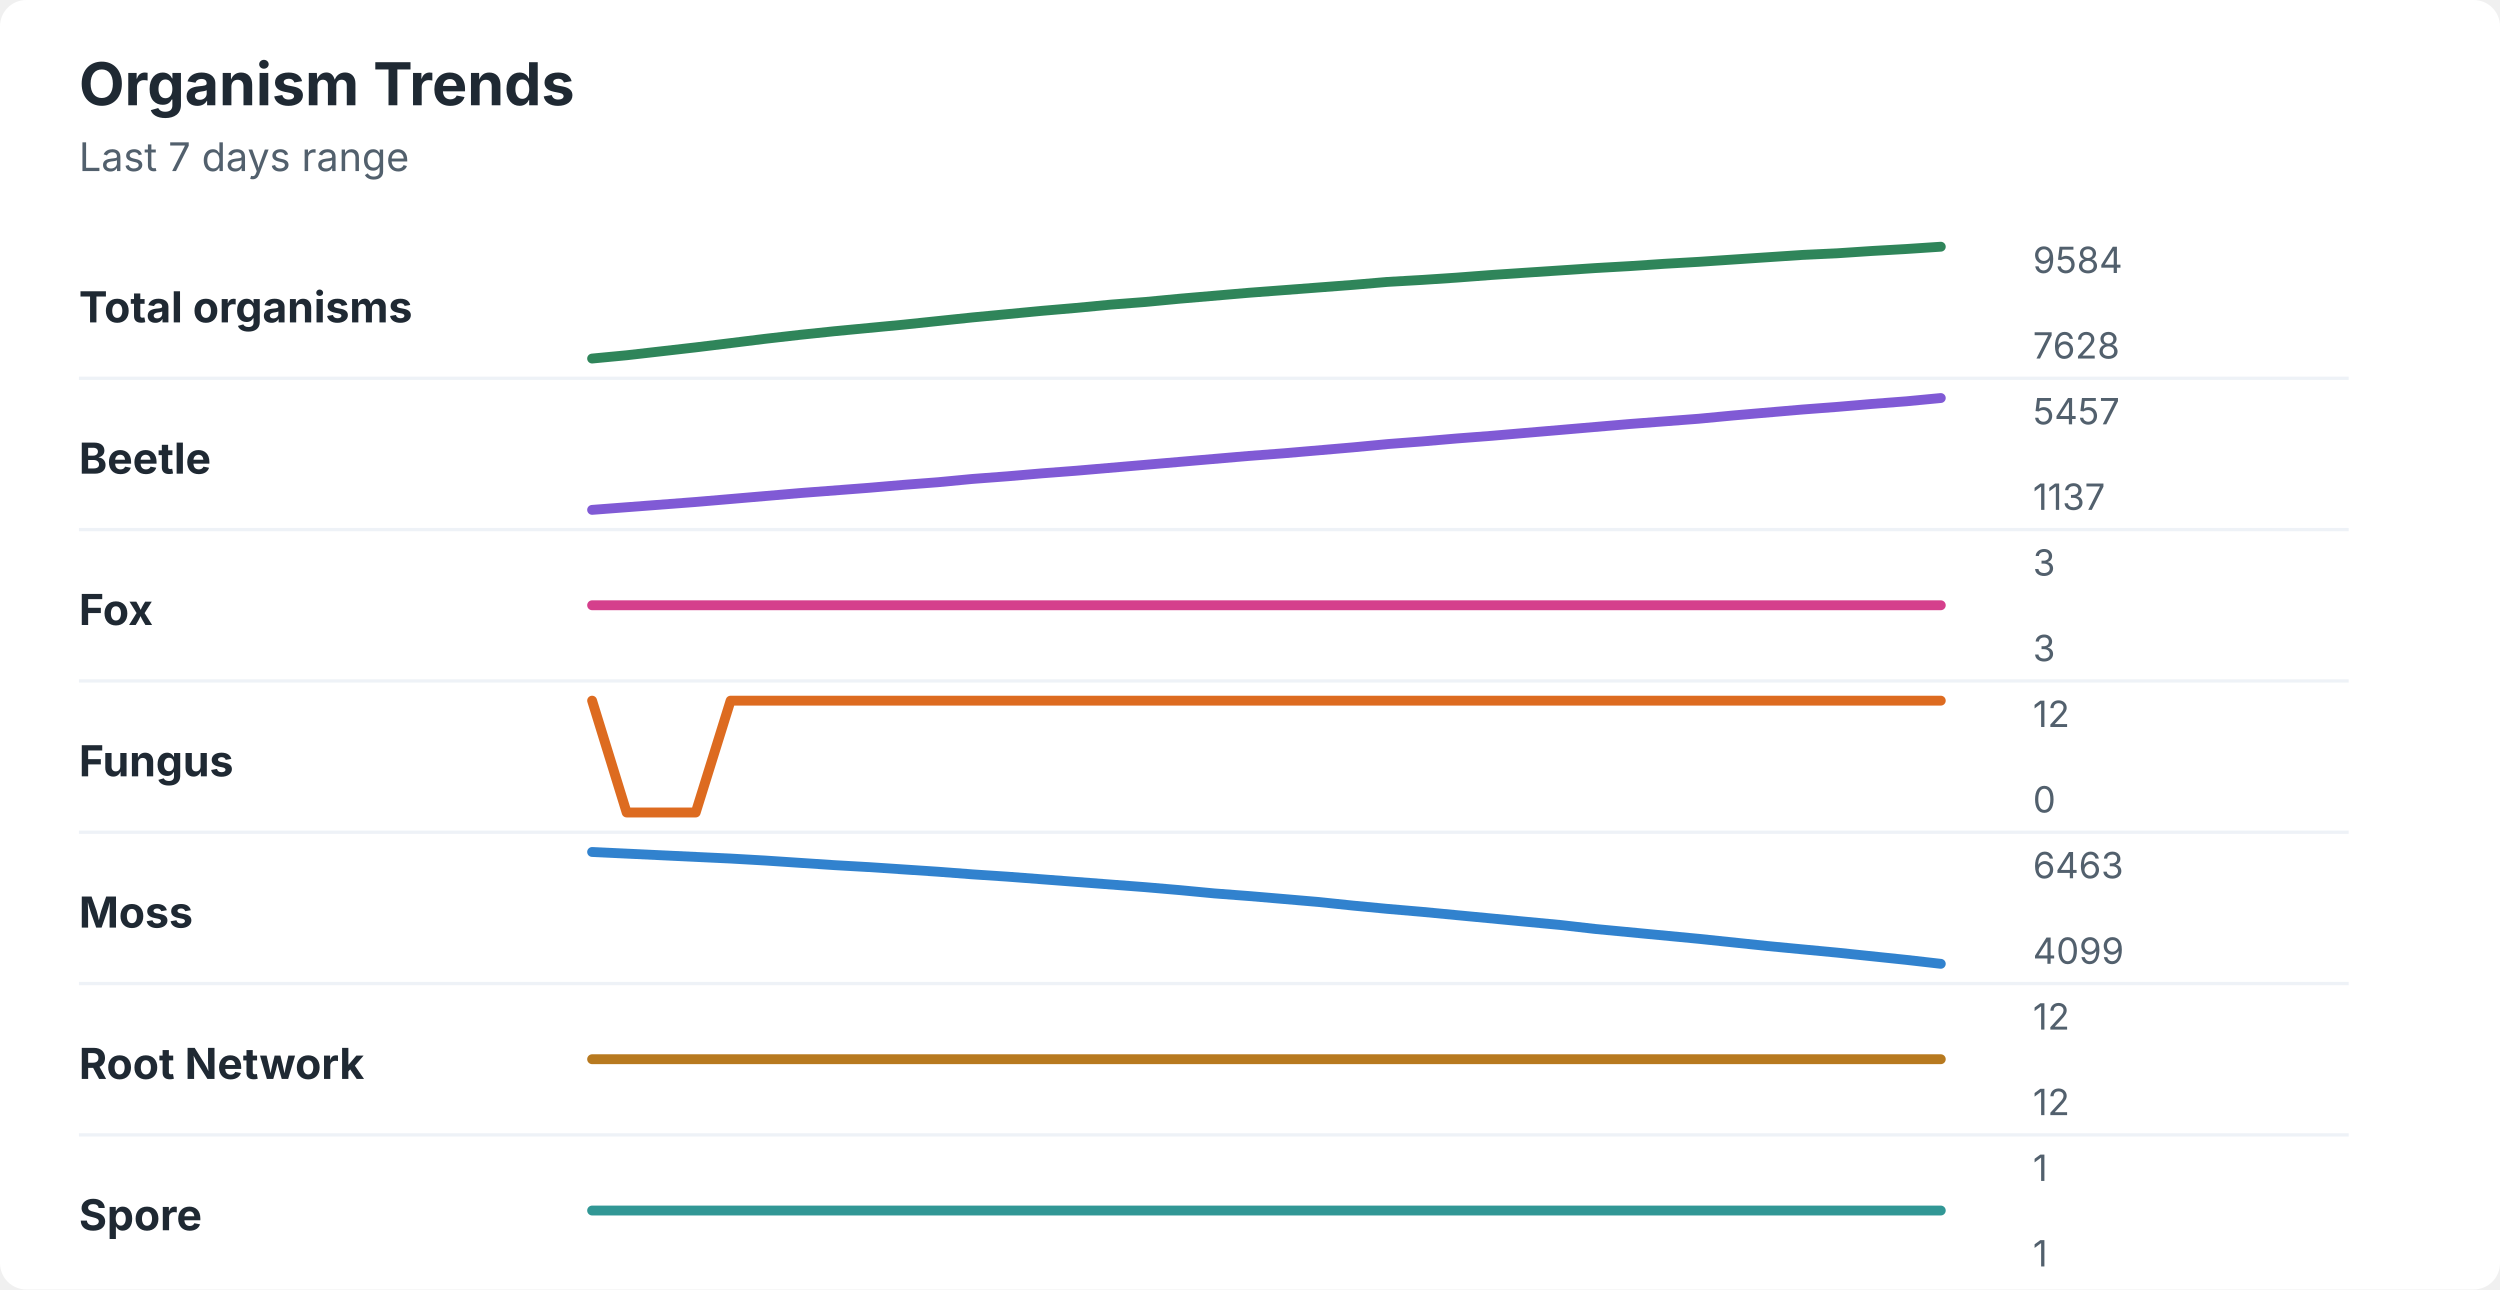
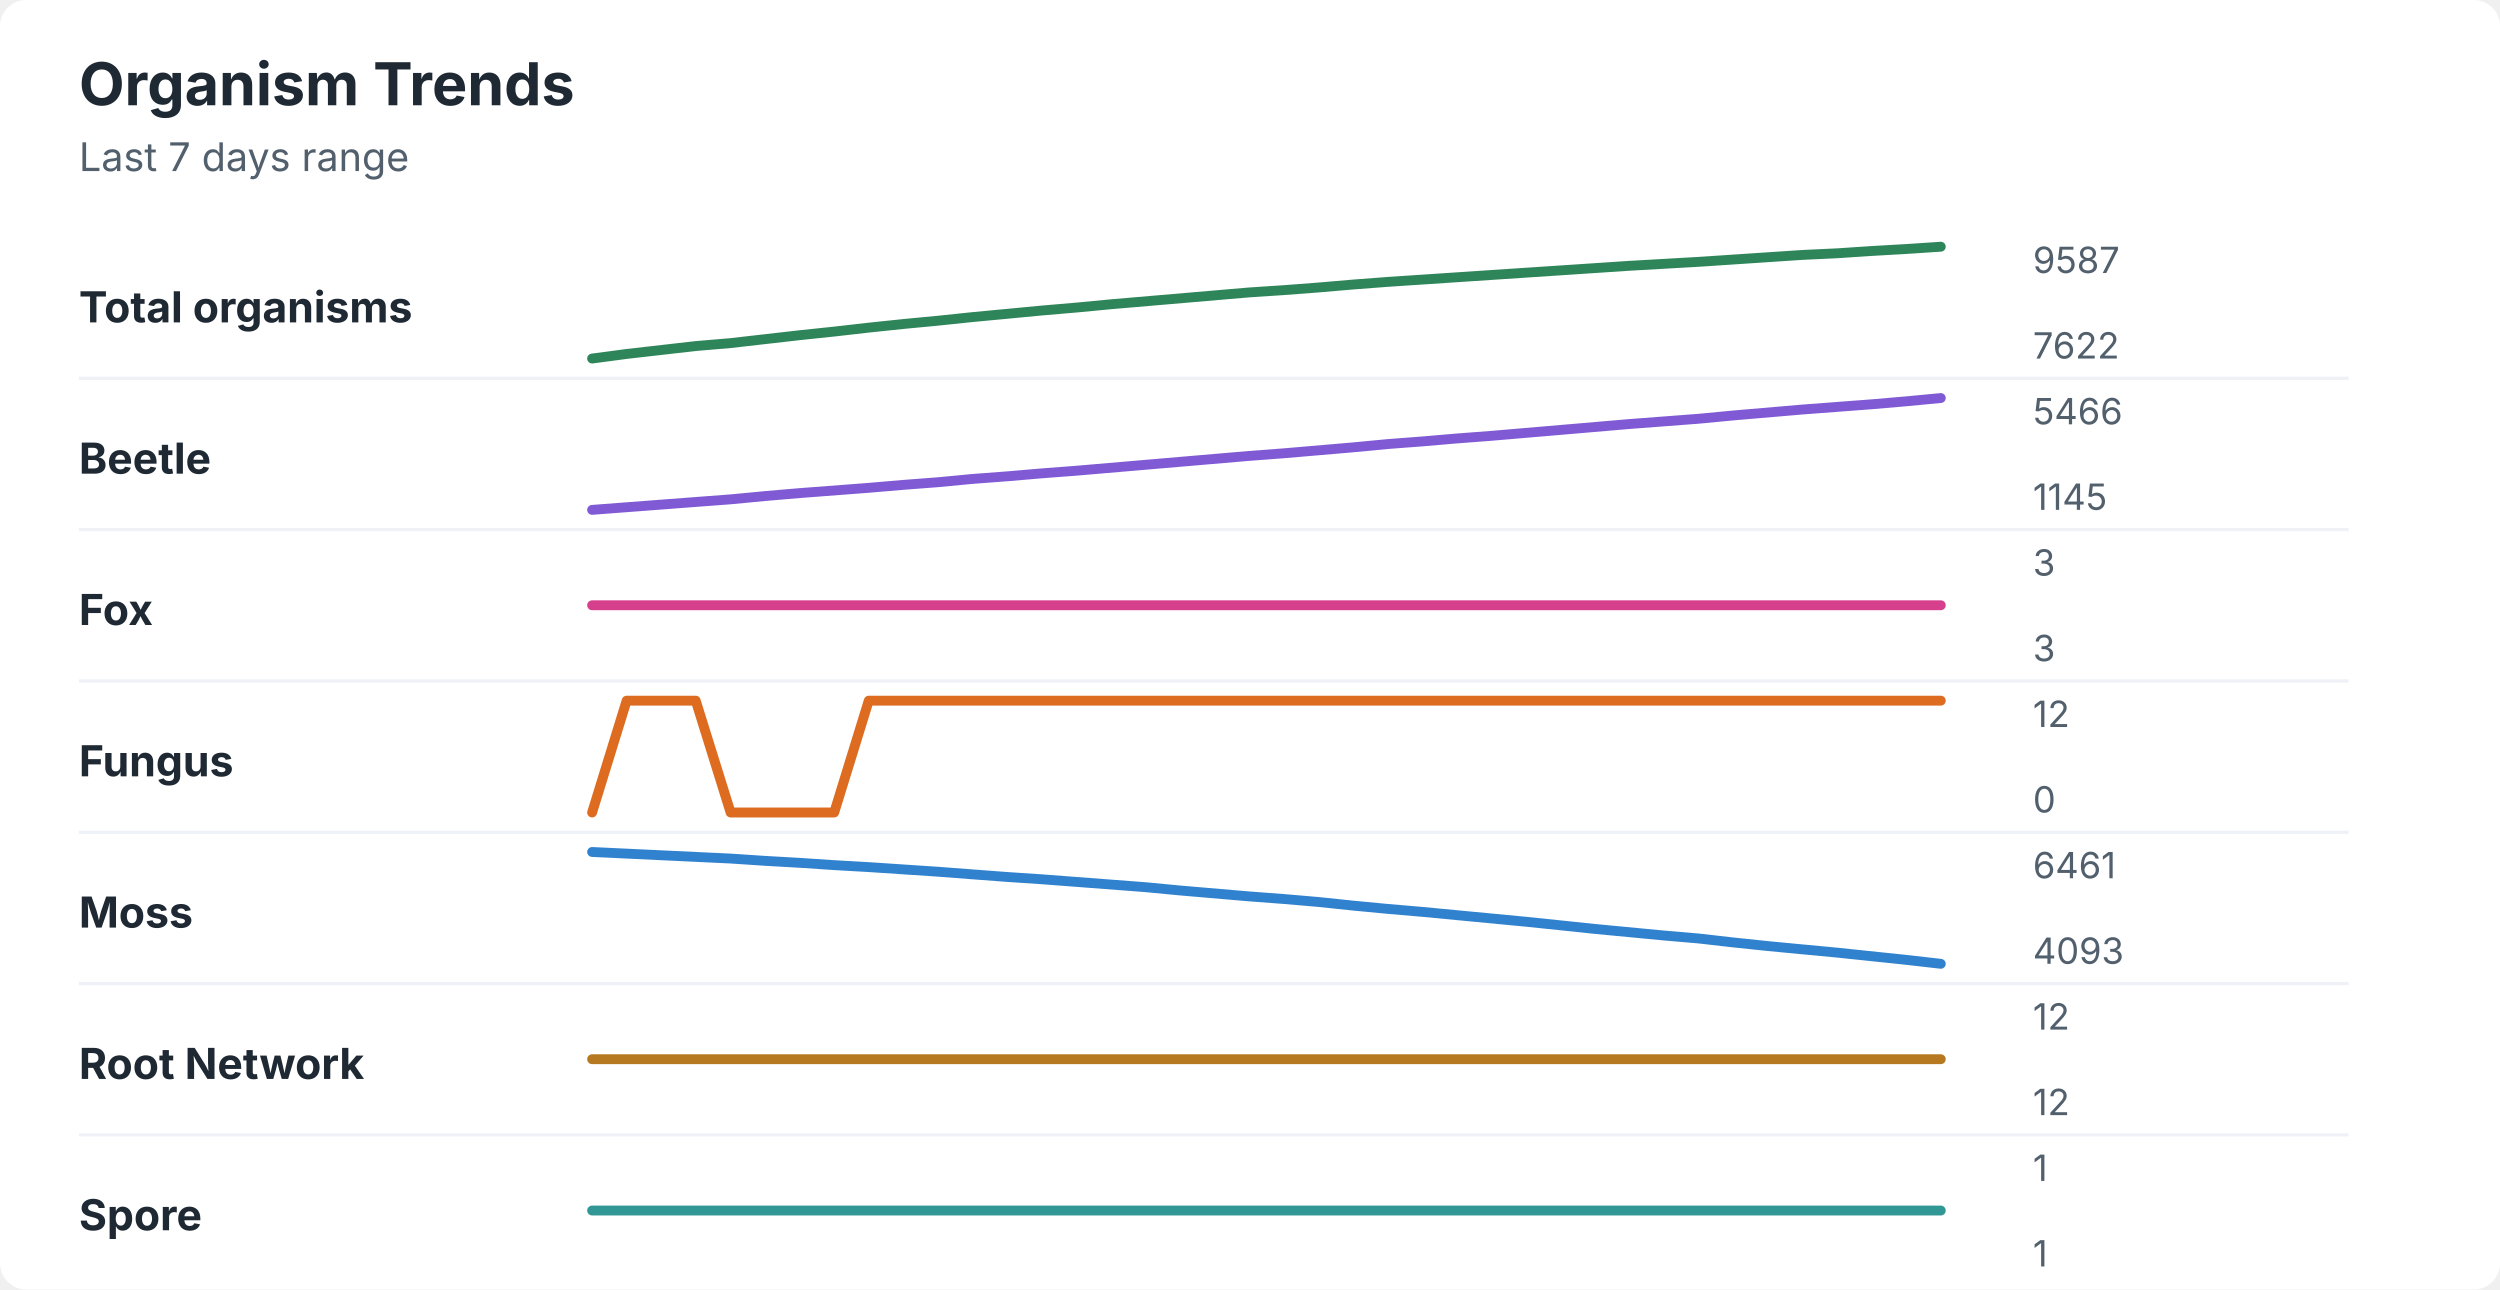
<svg xmlns="http://www.w3.org/2000/svg" width="760" height="392" viewBox="0 0 760 392" role="img" aria-labelledby="title desc">
  <rect width="760" height="392" rx="8" fill="#ffffff" />
  <style>
    text { font-family: -apple-system, BlinkMacSystemFont, "Segoe UI", sans-serif; }
    .title { font-size: 18px; font-weight: 700; fill: #1f2933; }
    .subtitle { font-size: 12px; fill: #52606d; }
    .label { font-size: 13px; font-weight: 650; fill: #1f2933; }
    .axis-value { font-size: 11px; fill: #52606d; }
    .separator { stroke: #eef2f7; stroke-width: 1; }
  </style>
  <text x="24" y="32" class="title">Organism Trends</text>
  <text x="24" y="52" class="subtitle">Last 7 days range</text>
  <text x="24" y="98" class="label">Total organisms</text>
-   <polyline points="180.0,109.0 190.5,108.0 201.0,106.8 211.5,105.6 222.1,104.3 232.6,103.0 243.1,101.8 253.6,100.7 264.1,99.7 274.6,98.7 285.1,97.6 295.6,96.5 306.2,95.5 316.7,94.5 327.2,93.6 337.7,92.6 348.2,91.8 358.7,90.8 369.2,89.9 379.7,89.0 390.3,88.2 400.8,87.4 411.3,86.6 421.8,85.7 432.3,85.1 442.8,84.4 453.3,83.6 463.8,82.9 474.4,82.2 484.9,81.5 495.4,80.9 505.9,80.2 516.4,79.6 526.9,78.9 537.4,78.2 547.9,77.5 558.5,77.0 569.0,76.3 579.5,75.7 590.0,75.0 " fill="none" stroke="#2f855a" stroke-width="3" stroke-linecap="round" stroke-linejoin="round" />
-   <text x="618" y="83" class="axis-value">9584</text>
-   <text x="618" y="109" class="axis-value">7628</text>
+   <polyline points="180.0,109.0 190.5,107.6 201.0,106.4 211.5,105.2 222.1,104.3 232.6,103.1 243.1,101.9 253.6,100.8 264.1,99.6 274.6,98.5 285.1,97.5 295.6,96.4 306.2,95.4 316.7,94.4 327.2,93.5 337.7,92.5 348.2,91.6 358.7,90.7 369.2,89.8 379.7,88.9 390.3,88.2 400.8,87.4 411.3,86.5 421.8,85.7 432.3,85.0 442.8,84.3 453.3,83.6 463.8,82.9 474.4,82.2 484.9,81.5 495.4,80.8 505.9,80.2 516.4,79.6 526.9,78.9 537.4,78.2 547.9,77.5 558.5,77.0 569.0,76.3 579.5,75.7 590.0,75.0 " fill="none" stroke="#2f855a" stroke-width="3" stroke-linecap="round" stroke-linejoin="round" />
+   <text x="618" y="83" class="axis-value">9587</text>
+   <text x="618" y="109" class="axis-value">7622</text>
  <line x1="24" y1="115.0" x2="714" y2="115.0" class="separator" />
  <text x="24" y="144" class="label">Beetle</text>
-   <polyline points="180.0,155.0 190.5,154.2 201.0,153.4 211.5,152.6 222.1,151.7 232.6,150.8 243.1,149.9 253.6,149.1 264.1,148.3 274.6,147.4 285.1,146.6 295.6,145.6 306.2,144.8 316.7,143.9 327.2,143.1 337.7,142.2 348.2,141.3 358.7,140.4 369.2,139.5 379.7,138.6 390.3,137.8 400.8,136.9 411.3,136.0 421.8,135.0 432.3,134.2 442.8,133.3 453.3,132.5 463.8,131.6 474.4,130.7 484.9,129.8 495.4,128.9 505.9,128.1 516.4,127.3 526.9,126.3 537.4,125.4 547.9,124.5 558.5,123.7 569.0,122.8 579.5,122.0 590.0,121.0 " fill="none" stroke="#805ad5" stroke-width="3" stroke-linecap="round" stroke-linejoin="round" />
-   <text x="618" y="129" class="axis-value">5457</text>
-   <text x="618" y="155" class="axis-value">1137</text>
+   <polyline points="180.0,155.0 190.5,154.2 201.0,153.4 211.5,152.6 222.1,151.8 232.6,150.8 243.1,149.9 253.6,149.1 264.1,148.3 274.6,147.4 285.1,146.6 295.6,145.6 306.2,144.8 316.7,143.9 327.2,143.1 337.7,142.2 348.2,141.3 358.7,140.4 369.2,139.5 379.7,138.6 390.3,137.8 400.8,136.9 411.3,136.0 421.8,135.0 432.3,134.2 442.8,133.3 453.3,132.5 463.8,131.6 474.4,130.7 484.9,129.8 495.4,128.9 505.9,128.1 516.4,127.3 526.9,126.3 537.4,125.4 547.9,124.5 558.5,123.7 569.0,122.9 579.5,122.0 590.0,121.0 " fill="none" stroke="#805ad5" stroke-width="3" stroke-linecap="round" stroke-linejoin="round" />
+   <text x="618" y="129" class="axis-value">5466</text>
+   <text x="618" y="155" class="axis-value">1145</text>
  <line x1="24" y1="161.0" x2="714" y2="161.0" class="separator" />
  <text x="24" y="190" class="label">Fox</text>
  <polyline points="180.0,184.0 190.5,184.0 201.0,184.0 211.5,184.0 222.1,184.0 232.6,184.0 243.1,184.0 253.6,184.0 264.1,184.0 274.6,184.0 285.1,184.0 295.6,184.0 306.2,184.0 316.7,184.0 327.2,184.0 337.7,184.0 348.2,184.0 358.7,184.0 369.2,184.0 379.7,184.0 390.3,184.0 400.8,184.0 411.3,184.0 421.8,184.0 432.3,184.0 442.8,184.0 453.3,184.0 463.8,184.0 474.4,184.0 484.9,184.0 495.4,184.0 505.9,184.0 516.4,184.0 526.9,184.0 537.4,184.0 547.9,184.0 558.5,184.0 569.0,184.0 579.5,184.0 590.0,184.0 " fill="none" stroke="#d53f8c" stroke-width="3" stroke-linecap="round" stroke-linejoin="round" />
  <text x="618" y="175" class="axis-value">3</text>
  <text x="618" y="201" class="axis-value">3</text>
  <line x1="24" y1="207.0" x2="714" y2="207.0" class="separator" />
  <text x="24" y="236" class="label">Fungus</text>
-   <polyline points="180.0,213.0 190.5,247.0 201.0,247.0 211.5,247.0 222.1,213.0 232.6,213.0 243.1,213.0 253.6,213.0 264.1,213.0 274.6,213.0 285.1,213.0 295.6,213.0 306.2,213.0 316.7,213.0 327.2,213.0 337.7,213.0 348.2,213.0 358.7,213.0 369.2,213.0 379.7,213.0 390.3,213.0 400.8,213.0 411.3,213.0 421.8,213.0 432.3,213.0 442.8,213.0 453.3,213.0 463.8,213.0 474.4,213.0 484.9,213.0 495.4,213.0 505.9,213.0 516.4,213.0 526.9,213.0 537.4,213.0 547.9,213.0 558.5,213.0 569.0,213.0 579.5,213.0 590.0,213.0 " fill="none" stroke="#dd6b20" stroke-width="3" stroke-linecap="round" stroke-linejoin="round" />
+   <polyline points="180.0,247.0 190.5,213.0 201.0,213.0 211.5,213.0 222.1,247.0 232.6,247.0 243.1,247.0 253.6,247.0 264.1,213.0 274.6,213.0 285.1,213.0 295.6,213.0 306.2,213.0 316.7,213.0 327.2,213.0 337.7,213.0 348.2,213.0 358.7,213.0 369.2,213.0 379.7,213.0 390.3,213.0 400.8,213.0 411.3,213.0 421.8,213.0 432.3,213.0 442.8,213.0 453.3,213.0 463.8,213.0 474.4,213.0 484.9,213.0 495.4,213.0 505.9,213.0 516.4,213.0 526.9,213.0 537.4,213.0 547.9,213.0 558.5,213.0 569.0,213.0 579.5,213.0 590.0,213.0 " fill="none" stroke="#dd6b20" stroke-width="3" stroke-linecap="round" stroke-linejoin="round" />
  <text x="618" y="221" class="axis-value">12</text>
  <text x="618" y="247" class="axis-value">0</text>
  <line x1="24" y1="253.0" x2="714" y2="253.0" class="separator" />
  <text x="24" y="282" class="label">Moss</text>
-   <polyline points="180.0,259.0 190.5,259.5 201.0,260.0 211.5,260.5 222.1,261.0 232.6,261.6 243.1,262.3 253.6,263.0 264.1,263.6 274.6,264.3 285.1,265.0 295.6,265.8 306.2,266.5 316.7,267.3 327.2,268.1 337.7,268.9 348.2,269.7 358.7,270.6 369.2,271.6 379.7,272.4 390.3,273.3 400.8,274.2 411.3,275.3 421.8,276.3 432.3,277.2 442.8,278.2 453.3,279.2 463.8,280.2 474.4,281.2 484.9,282.4 495.4,283.4 505.9,284.4 516.4,285.4 526.9,286.5 537.4,287.6 547.9,288.6 558.5,289.6 569.0,290.7 579.5,291.8 590.0,293.0 " fill="none" stroke="#3182ce" stroke-width="3" stroke-linecap="round" stroke-linejoin="round" />
-   <text x="618" y="267" class="axis-value">6463</text>
-   <text x="618" y="293" class="axis-value">4099</text>
+   <polyline points="180.0,259.0 190.5,259.5 201.0,260.0 211.5,260.5 222.1,261.0 232.6,261.7 243.1,262.3 253.6,263.0 264.1,263.6 274.6,264.3 285.1,265.0 295.6,265.8 306.2,266.6 316.7,267.3 327.2,268.1 337.7,268.9 348.2,269.7 358.7,270.7 369.2,271.6 379.7,272.5 390.3,273.3 400.8,274.2 411.3,275.3 421.8,276.3 432.3,277.2 442.8,278.2 453.3,279.2 463.8,280.2 474.4,281.3 484.9,282.4 495.4,283.4 505.9,284.4 516.4,285.3 526.9,286.5 537.4,287.6 547.9,288.6 558.5,289.6 569.0,290.7 579.5,291.8 590.0,293.0 " fill="none" stroke="#3182ce" stroke-width="3" stroke-linecap="round" stroke-linejoin="round" />
+   <text x="618" y="267" class="axis-value">6461</text>
+   <text x="618" y="293" class="axis-value">4093</text>
  <line x1="24" y1="299.0" x2="714" y2="299.0" class="separator" />
  <text x="24" y="328" class="label">Root Network</text>
  <polyline points="180.0,322.0 190.5,322.0 201.0,322.0 211.5,322.0 222.1,322.0 232.6,322.0 243.1,322.0 253.6,322.0 264.1,322.0 274.6,322.0 285.1,322.0 295.6,322.0 306.2,322.0 316.7,322.0 327.2,322.0 337.7,322.0 348.2,322.0 358.7,322.0 369.2,322.0 379.7,322.0 390.3,322.0 400.8,322.0 411.3,322.0 421.8,322.0 432.3,322.0 442.8,322.0 453.3,322.0 463.8,322.0 474.4,322.0 484.9,322.0 495.4,322.0 505.9,322.0 516.4,322.0 526.9,322.0 537.4,322.0 547.9,322.0 558.5,322.0 569.0,322.0 579.5,322.0 590.0,322.0 " fill="none" stroke="#b7791f" stroke-width="3" stroke-linecap="round" stroke-linejoin="round" />
  <text x="618" y="313" class="axis-value">12</text>
  <text x="618" y="339" class="axis-value">12</text>
  <line x1="24" y1="345.0" x2="714" y2="345.0" class="separator" />
  <text x="24" y="374" class="label">Spore</text>
  <polyline points="180.0,368.0 190.5,368.0 201.0,368.0 211.5,368.0 222.1,368.0 232.6,368.0 243.1,368.0 253.6,368.0 264.1,368.0 274.6,368.0 285.1,368.0 295.6,368.0 306.2,368.0 316.7,368.0 327.2,368.0 337.7,368.0 348.2,368.0 358.7,368.0 369.2,368.0 379.7,368.0 390.3,368.0 400.8,368.0 411.3,368.0 421.8,368.0 432.3,368.0 442.8,368.0 453.3,368.0 463.8,368.0 474.4,368.0 484.9,368.0 495.4,368.0 505.9,368.0 516.4,368.0 526.9,368.0 537.4,368.0 547.9,368.0 558.5,368.0 569.0,368.0 579.5,368.0 590.0,368.0 " fill="none" stroke="#319795" stroke-width="3" stroke-linecap="round" stroke-linejoin="round" />
  <text x="618" y="359" class="axis-value">1</text>
  <text x="618" y="385" class="axis-value">1</text>
</svg>
